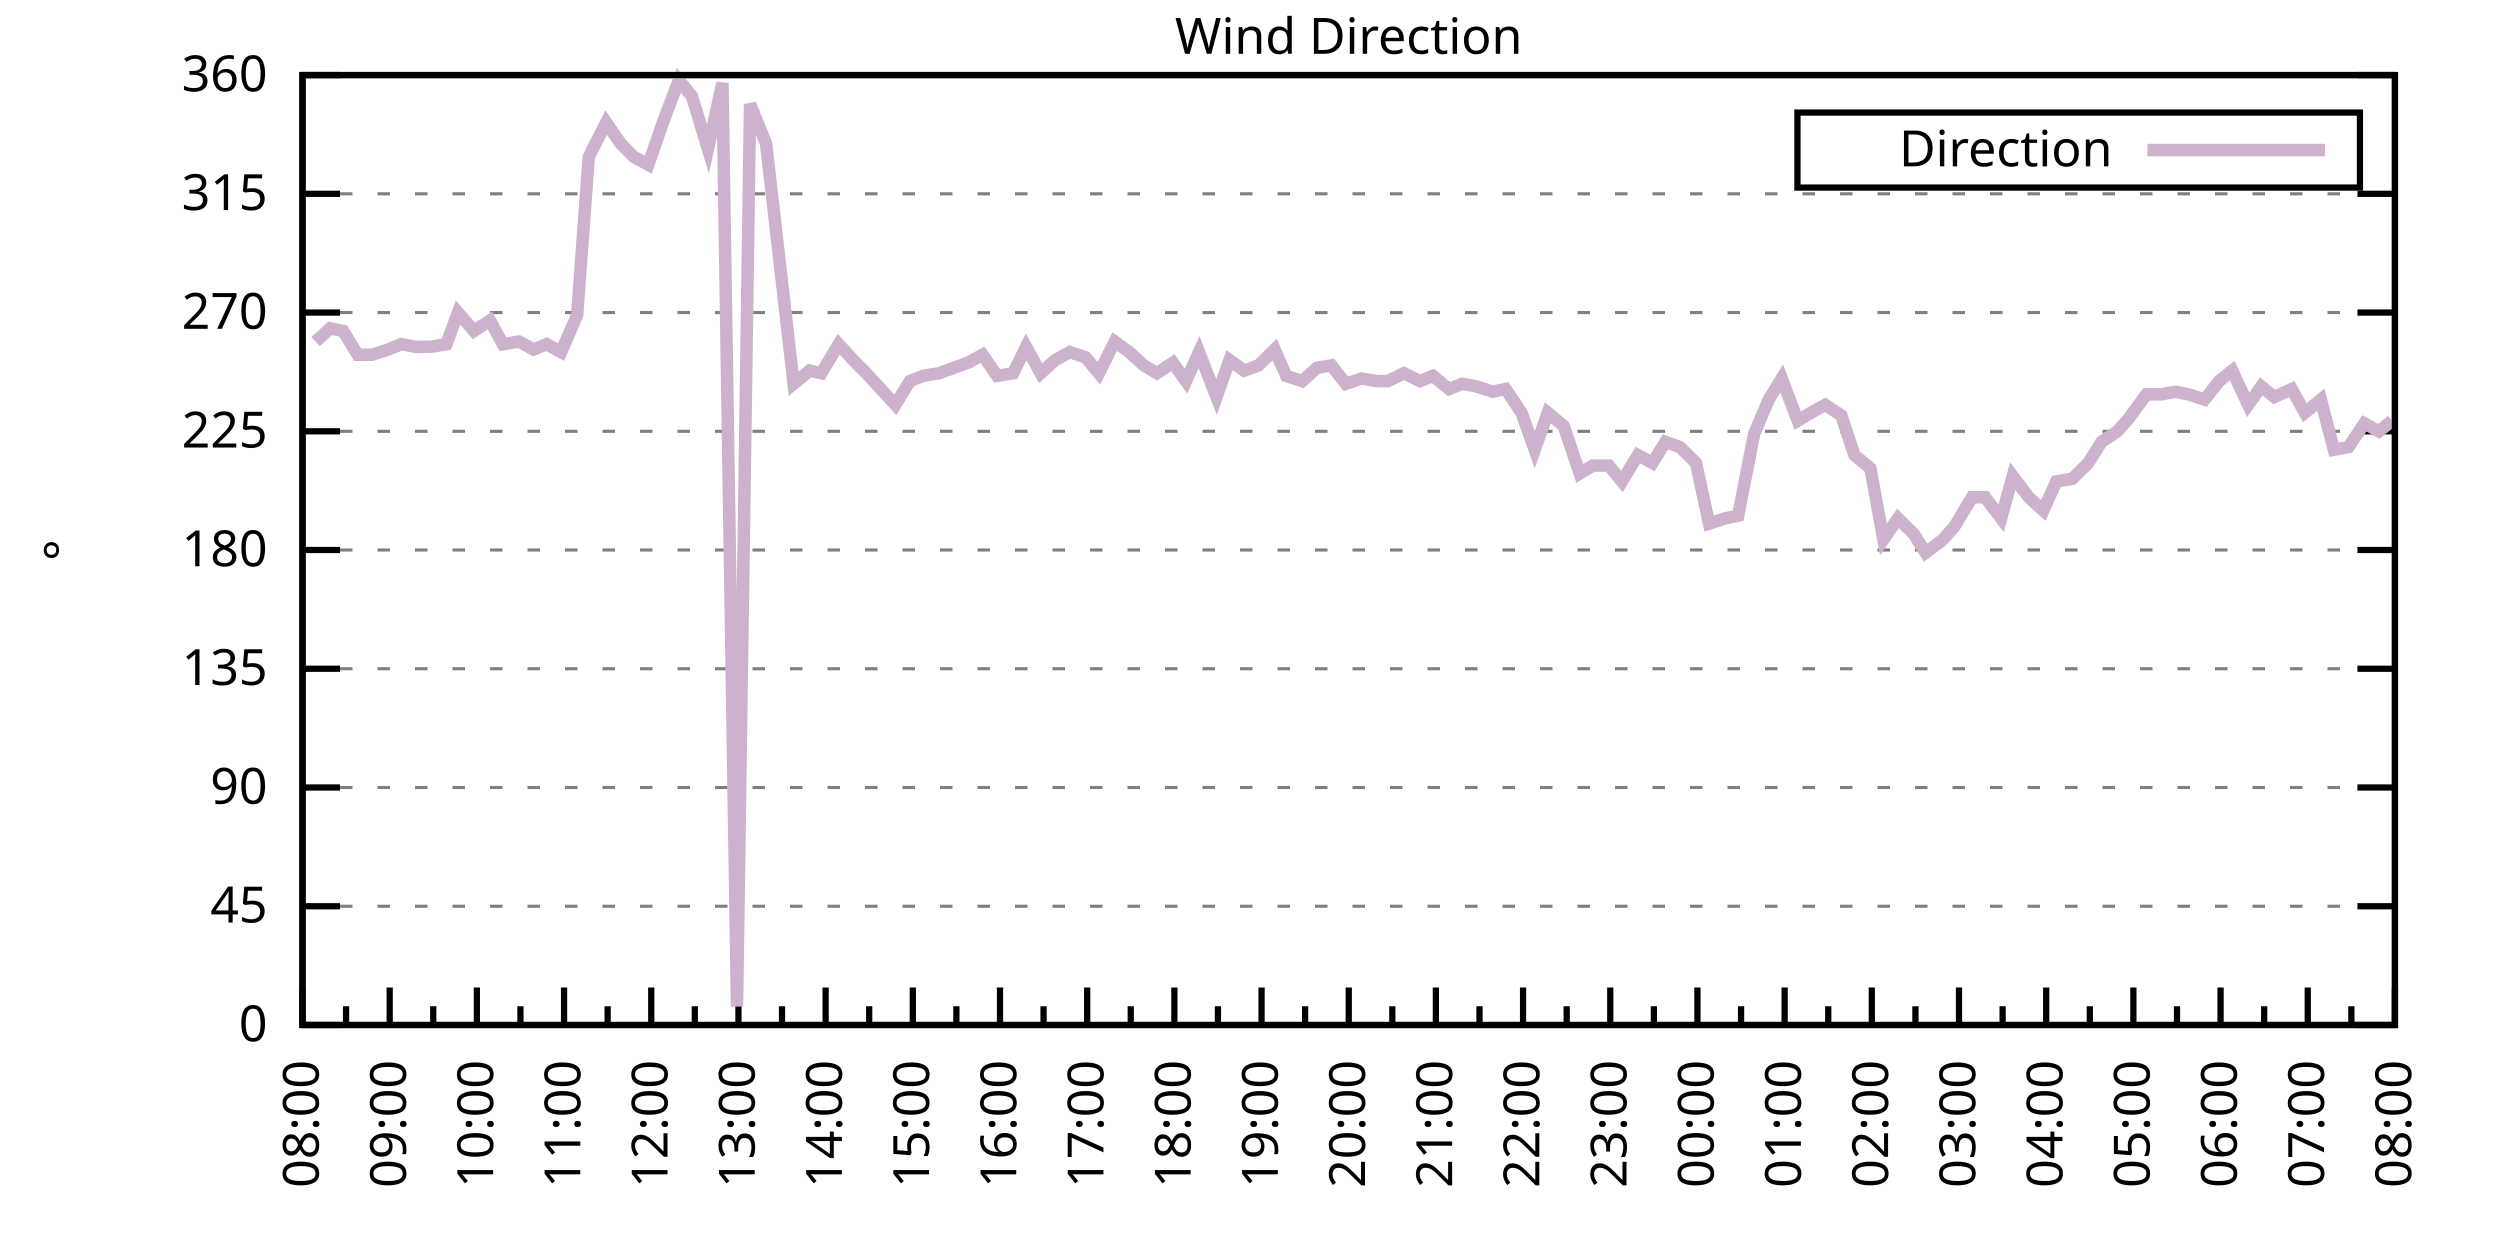
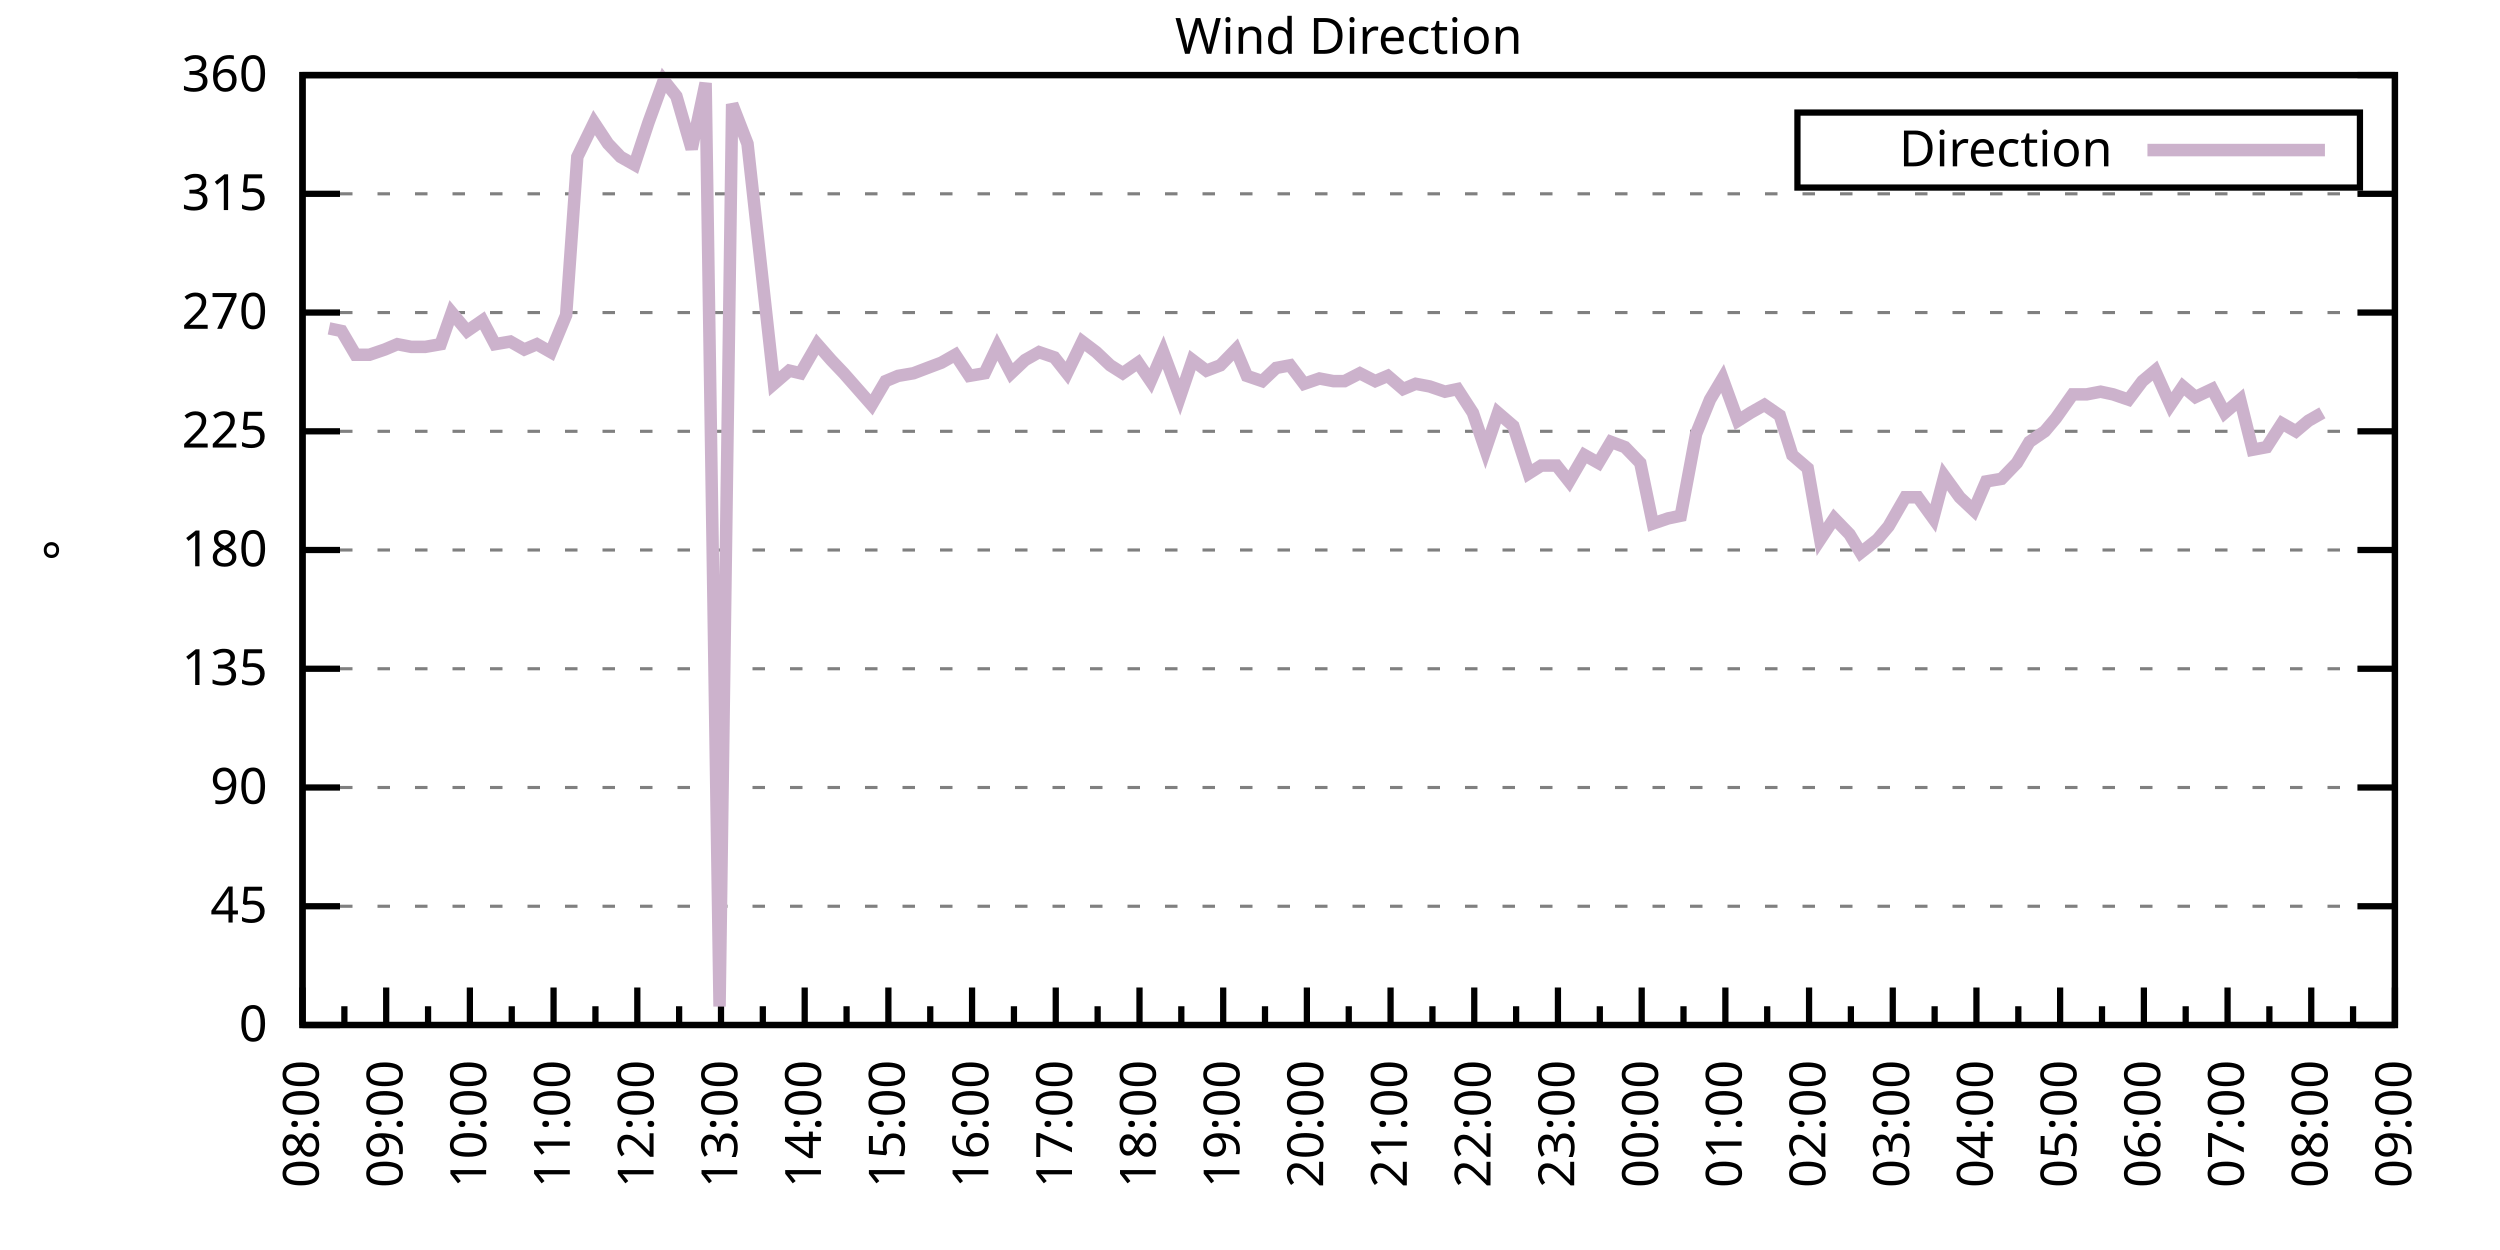
<svg xmlns="http://www.w3.org/2000/svg" xmlns:xlink="http://www.w3.org/1999/xlink" width="400" height="200" viewBox="0 0 400 200">
  <g id="gnuplot_canvas">
    <rect x="0" y="0" width="400" height="200" fill="none" />
    <defs>
      <circle id="gpDot" r="0.5" stroke-width="0.5" stroke="currentColor" />
      <path id="gpPt0" stroke-width="0.333" stroke="currentColor" d="M-1,0 h2 M0,-1 v2" />
      <path id="gpPt1" stroke-width="0.333" stroke="currentColor" d="M-1,-1 L1,1 M1,-1 L-1,1" />
      <path id="gpPt2" stroke-width="0.333" stroke="currentColor" d="M-1,0 L1,0 M0,-1 L0,1 M-1,-1 L1,1 M-1,1 L1,-1" />
      <rect id="gpPt3" stroke-width="0.333" stroke="currentColor" x="-1" y="-1" width="2" height="2" />
      <rect id="gpPt4" stroke-width="0.333" stroke="currentColor" fill="currentColor" x="-1" y="-1" width="2" height="2" />
      <circle id="gpPt5" stroke-width="0.333" stroke="currentColor" cx="0" cy="0" r="1" />
      <use xlink:href="#gpPt5" id="gpPt6" fill="currentColor" stroke="none" />
      <path id="gpPt7" stroke-width="0.333" stroke="currentColor" d="M0,-1.33 L-1.33,0.67 L1.33,0.67 z" />
      <use xlink:href="#gpPt7" id="gpPt8" fill="currentColor" stroke="none" />
      <use xlink:href="#gpPt7" id="gpPt9" stroke="currentColor" transform="rotate(180)" />
      <use xlink:href="#gpPt9" id="gpPt10" fill="currentColor" stroke="none" />
      <use xlink:href="#gpPt3" id="gpPt11" stroke="currentColor" transform="rotate(45)" />
      <use xlink:href="#gpPt11" id="gpPt12" fill="currentColor" stroke="none" />
      <path id="gpPt13" stroke-width="0.333" stroke="currentColor" d="M0,1.330 L1.265,0.411 L0.782,-1.067 L-0.782,-1.076 L-1.265,0.411 z" />
      <use xlink:href="#gpPt13" id="gpPt14" fill="currentColor" stroke="none" />
      <filter id="textbox" filterUnits="objectBoundingBox" x="0" y="0" height="1" width="1">
        <feFlood flood-color="white" flood-opacity="1" result="bgnd" />
        <feComposite in="SourceGraphic" in2="bgnd" operator="atop" />
      </filter>
      <filter id="greybox" filterUnits="objectBoundingBox" x="0" y="0" height="1" width="1">
        <feFlood flood-color="lightgrey" flood-opacity="1" result="grey" />
        <feComposite in="SourceGraphic" in2="grey" operator="atop" />
      </filter>
    </defs>
    <g fill="none" color="white" stroke="currentColor" stroke-width="1.00" stroke-linecap="butt" stroke-linejoin="miter">
</g>
    <g fill="none" color="black" stroke="currentColor" stroke-width="1.00" stroke-linecap="butt" stroke-linejoin="miter">
      <g stroke="none" shape-rendering="crispEdges">
        <polygon fill="rgb(255, 255, 255)" points="48.40,164.00 383.18,164.00 383.18,12.02 48.40,12.02 " />
      </g>
    </g>
    <g fill="none" color="black" stroke="currentColor" stroke-width="1.00" stroke-linecap="butt" stroke-linejoin="miter">
</g>
    <g fill="none" color="black" stroke="black" stroke-width="0.50" stroke-linecap="butt" stroke-linejoin="miter">
</g>
    <g fill="none" color="gray" stroke="currentColor" stroke-width="0.50" stroke-linecap="butt" stroke-linejoin="miter">
      <path stroke="gray" stroke-dasharray="2,4" class="gridline" d="M48.40,164.00 L383.19,164.00  " />
    </g>
    <g fill="none" color="gray" stroke="gray" stroke-width="1.00" stroke-linecap="butt" stroke-linejoin="miter">
</g>
    <g fill="none" color="black" stroke="currentColor" stroke-width="1.00" stroke-linecap="butt" stroke-linejoin="miter">
      <path stroke="black" d="M48.40,164.00 L54.40,164.00 M383.19,164.00 L377.19,164.00  " />
      <g transform="translate(42.80,166.60)" stroke="none" fill="black" font-family="Sans" font-size="8.00" text-anchor="end">
        <text>
          <tspan font-family="Sans"> 0</tspan>
        </text>
      </g>
    </g>
    <g fill="none" color="black" stroke="currentColor" stroke-width="1.00" stroke-linecap="butt" stroke-linejoin="miter">
</g>
    <g fill="none" color="black" stroke="black" stroke-width="0.50" stroke-linecap="butt" stroke-linejoin="miter">
</g>
    <g fill="none" color="gray" stroke="currentColor" stroke-width="0.50" stroke-linecap="butt" stroke-linejoin="miter">
      <path stroke="gray" stroke-dasharray="2,4" class="gridline" d="M48.40,145.00 L383.19,145.00  " />
    </g>
    <g fill="none" color="gray" stroke="gray" stroke-width="1.00" stroke-linecap="butt" stroke-linejoin="miter">
</g>
    <g fill="none" color="black" stroke="currentColor" stroke-width="1.00" stroke-linecap="butt" stroke-linejoin="miter">
      <path stroke="black" d="M48.40,145.00 L54.40,145.00 M383.19,145.00 L377.19,145.00  " />
      <g transform="translate(42.80,147.60)" stroke="none" fill="black" font-family="Sans" font-size="8.00" text-anchor="end">
        <text>
          <tspan font-family="Sans"> 45</tspan>
        </text>
      </g>
    </g>
    <g fill="none" color="black" stroke="currentColor" stroke-width="1.00" stroke-linecap="butt" stroke-linejoin="miter">
</g>
    <g fill="none" color="black" stroke="black" stroke-width="0.50" stroke-linecap="butt" stroke-linejoin="miter">
</g>
    <g fill="none" color="gray" stroke="currentColor" stroke-width="0.50" stroke-linecap="butt" stroke-linejoin="miter">
      <path stroke="gray" stroke-dasharray="2,4" class="gridline" d="M48.40,126.00 L383.19,126.00  " />
    </g>
    <g fill="none" color="gray" stroke="gray" stroke-width="1.00" stroke-linecap="butt" stroke-linejoin="miter">
</g>
    <g fill="none" color="black" stroke="currentColor" stroke-width="1.00" stroke-linecap="butt" stroke-linejoin="miter">
      <path stroke="black" d="M48.40,126.00 L54.40,126.00 M383.19,126.00 L377.19,126.00  " />
      <g transform="translate(42.80,128.60)" stroke="none" fill="black" font-family="Sans" font-size="8.00" text-anchor="end">
        <text>
          <tspan font-family="Sans"> 90</tspan>
        </text>
      </g>
    </g>
    <g fill="none" color="black" stroke="currentColor" stroke-width="1.00" stroke-linecap="butt" stroke-linejoin="miter">
</g>
    <g fill="none" color="black" stroke="black" stroke-width="0.50" stroke-linecap="butt" stroke-linejoin="miter">
</g>
    <g fill="none" color="gray" stroke="currentColor" stroke-width="0.50" stroke-linecap="butt" stroke-linejoin="miter">
      <path stroke="gray" stroke-dasharray="2,4" class="gridline" d="M48.40,107.00 L383.19,107.00  " />
    </g>
    <g fill="none" color="gray" stroke="gray" stroke-width="1.00" stroke-linecap="butt" stroke-linejoin="miter">
</g>
    <g fill="none" color="black" stroke="currentColor" stroke-width="1.00" stroke-linecap="butt" stroke-linejoin="miter">
      <path stroke="black" d="M48.40,107.00 L54.40,107.00 M383.19,107.00 L377.19,107.00  " />
      <g transform="translate(42.80,109.60)" stroke="none" fill="black" font-family="Sans" font-size="8.00" text-anchor="end">
        <text>
          <tspan font-family="Sans"> 135</tspan>
        </text>
      </g>
    </g>
    <g fill="none" color="black" stroke="currentColor" stroke-width="1.00" stroke-linecap="butt" stroke-linejoin="miter">
</g>
    <g fill="none" color="black" stroke="black" stroke-width="0.50" stroke-linecap="butt" stroke-linejoin="miter">
</g>
    <g fill="none" color="gray" stroke="currentColor" stroke-width="0.50" stroke-linecap="butt" stroke-linejoin="miter">
      <path stroke="gray" stroke-dasharray="2,4" class="gridline" d="M48.40,88.00 L383.19,88.00  " />
    </g>
    <g fill="none" color="gray" stroke="gray" stroke-width="1.00" stroke-linecap="butt" stroke-linejoin="miter">
</g>
    <g fill="none" color="black" stroke="currentColor" stroke-width="1.00" stroke-linecap="butt" stroke-linejoin="miter">
      <path stroke="black" d="M48.40,88.00 L54.40,88.00 M383.19,88.00 L377.19,88.00  " />
      <g transform="translate(42.80,90.60)" stroke="none" fill="black" font-family="Sans" font-size="8.00" text-anchor="end">
        <text>
          <tspan font-family="Sans"> 180</tspan>
        </text>
      </g>
    </g>
    <g fill="none" color="black" stroke="currentColor" stroke-width="1.00" stroke-linecap="butt" stroke-linejoin="miter">
</g>
    <g fill="none" color="black" stroke="black" stroke-width="0.50" stroke-linecap="butt" stroke-linejoin="miter">
</g>
    <g fill="none" color="gray" stroke="currentColor" stroke-width="0.50" stroke-linecap="butt" stroke-linejoin="miter">
      <path stroke="gray" stroke-dasharray="2,4" class="gridline" d="M48.40,69.01 L383.19,69.01  " />
    </g>
    <g fill="none" color="gray" stroke="gray" stroke-width="1.00" stroke-linecap="butt" stroke-linejoin="miter">
</g>
    <g fill="none" color="black" stroke="currentColor" stroke-width="1.00" stroke-linecap="butt" stroke-linejoin="miter">
      <path stroke="black" d="M48.40,69.01 L54.40,69.01 M383.19,69.01 L377.19,69.01  " />
      <g transform="translate(42.80,71.61)" stroke="none" fill="black" font-family="Sans" font-size="8.00" text-anchor="end">
        <text>
          <tspan font-family="Sans"> 225</tspan>
        </text>
      </g>
    </g>
    <g fill="none" color="black" stroke="currentColor" stroke-width="1.00" stroke-linecap="butt" stroke-linejoin="miter">
</g>
    <g fill="none" color="black" stroke="black" stroke-width="0.50" stroke-linecap="butt" stroke-linejoin="miter">
</g>
    <g fill="none" color="gray" stroke="currentColor" stroke-width="0.50" stroke-linecap="butt" stroke-linejoin="miter">
      <path stroke="gray" stroke-dasharray="2,4" class="gridline" d="M48.40,50.01 L383.19,50.01  " />
    </g>
    <g fill="none" color="gray" stroke="gray" stroke-width="1.00" stroke-linecap="butt" stroke-linejoin="miter">
</g>
    <g fill="none" color="black" stroke="currentColor" stroke-width="1.00" stroke-linecap="butt" stroke-linejoin="miter">
      <path stroke="black" d="M48.40,50.01 L54.40,50.01 M383.19,50.01 L377.19,50.01  " />
      <g transform="translate(42.80,52.61)" stroke="none" fill="black" font-family="Sans" font-size="8.00" text-anchor="end">
        <text>
          <tspan font-family="Sans"> 270</tspan>
        </text>
      </g>
    </g>
    <g fill="none" color="black" stroke="currentColor" stroke-width="1.00" stroke-linecap="butt" stroke-linejoin="miter">
</g>
    <g fill="none" color="black" stroke="black" stroke-width="0.50" stroke-linecap="butt" stroke-linejoin="miter">
</g>
    <g fill="none" color="gray" stroke="currentColor" stroke-width="0.50" stroke-linecap="butt" stroke-linejoin="miter">
      <path stroke="gray" stroke-dasharray="2,4" class="gridline" d="M48.40,31.01 L383.19,31.01  " />
    </g>
    <g fill="none" color="gray" stroke="gray" stroke-width="1.00" stroke-linecap="butt" stroke-linejoin="miter">
</g>
    <g fill="none" color="black" stroke="currentColor" stroke-width="1.00" stroke-linecap="butt" stroke-linejoin="miter">
      <path stroke="black" d="M48.40,31.01 L54.40,31.01 M383.19,31.01 L377.19,31.01  " />
      <g transform="translate(42.80,33.61)" stroke="none" fill="black" font-family="Sans" font-size="8.00" text-anchor="end">
        <text>
          <tspan font-family="Sans"> 315</tspan>
        </text>
      </g>
    </g>
    <g fill="none" color="black" stroke="currentColor" stroke-width="1.00" stroke-linecap="butt" stroke-linejoin="miter">
</g>
    <g fill="none" color="black" stroke="black" stroke-width="0.50" stroke-linecap="butt" stroke-linejoin="miter">
</g>
    <g fill="none" color="gray" stroke="currentColor" stroke-width="0.50" stroke-linecap="butt" stroke-linejoin="miter">
      <path stroke="gray" stroke-dasharray="2,4" class="gridline" d="M48.40,12.01 L383.19,12.01  " />
    </g>
    <g fill="none" color="gray" stroke="gray" stroke-width="1.00" stroke-linecap="butt" stroke-linejoin="miter">
</g>
    <g fill="none" color="black" stroke="currentColor" stroke-width="1.00" stroke-linecap="butt" stroke-linejoin="miter">
      <path stroke="black" d="M48.40,12.01 L54.40,12.01 M383.19,12.01 L377.19,12.01  " />
      <g transform="translate(42.80,14.61)" stroke="none" fill="black" font-family="Sans" font-size="8.00" text-anchor="end">
        <text>
          <tspan font-family="Sans"> 360</tspan>
        </text>
      </g>
    </g>
    <g fill="none" color="black" stroke="currentColor" stroke-width="1.00" stroke-linecap="butt" stroke-linejoin="miter">
      <path stroke="black" d="M48.40,164.00 L48.40,158.00  " />
      <g transform="translate(51.00,169.60) rotate(270)" stroke="none" fill="black" font-family="Sans" font-size="8.00" text-anchor="end">
        <text>
          <tspan font-family="Sans">08:00</tspan>
        </text>
      </g>
    </g>
    <g fill="none" color="black" stroke="currentColor" stroke-width="1.00" stroke-linecap="butt" stroke-linejoin="miter">
-       <path stroke="black" d="M55.37,164.00 L55.37,161.00 M62.35,164.00 L62.35,158.00  " />
-       <g transform="translate(64.95,169.60) rotate(270)" stroke="none" fill="black" font-family="Sans" font-size="8.00" text-anchor="end">
+       <path stroke="black" d="M55.10,164.00 L55.10,161.00 M61.79,164.00 L61.79,158.00  " />
+       <g transform="translate(64.39,169.60) rotate(270)" stroke="none" fill="black" font-family="Sans" font-size="8.00" text-anchor="end">
        <text>
          <tspan font-family="Sans">09:00</tspan>
        </text>
      </g>
    </g>
    <g fill="none" color="black" stroke="currentColor" stroke-width="1.00" stroke-linecap="butt" stroke-linejoin="miter">
-       <path stroke="black" d="M69.32,164.00 L69.32,161.00 M76.30,164.00 L76.30,158.00  " />
-       <g transform="translate(78.90,169.60) rotate(270)" stroke="none" fill="black" font-family="Sans" font-size="8.00" text-anchor="end">
+       <path stroke="black" d="M68.49,164.00 L68.49,161.00 M75.18,164.00 L75.18,158.00  " />
+       <g transform="translate(77.78,169.60) rotate(270)" stroke="none" fill="black" font-family="Sans" font-size="8.00" text-anchor="end">
        <text>
          <tspan font-family="Sans">10:00</tspan>
        </text>
      </g>
    </g>
    <g fill="none" color="black" stroke="currentColor" stroke-width="1.00" stroke-linecap="butt" stroke-linejoin="miter">
-       <path stroke="black" d="M83.27,164.00 L83.27,161.00 M90.25,164.00 L90.25,158.00  " />
-       <g transform="translate(92.85,169.60) rotate(270)" stroke="none" fill="black" font-family="Sans" font-size="8.00" text-anchor="end">
+       <path stroke="black" d="M81.88,164.00 L81.88,161.00 M88.57,164.00 L88.57,158.00  " />
+       <g transform="translate(91.17,169.60) rotate(270)" stroke="none" fill="black" font-family="Sans" font-size="8.00" text-anchor="end">
        <text>
          <tspan font-family="Sans">11:00</tspan>
        </text>
      </g>
    </g>
    <g fill="none" color="black" stroke="currentColor" stroke-width="1.00" stroke-linecap="butt" stroke-linejoin="miter">
-       <path stroke="black" d="M97.22,164.00 L97.22,161.00 M104.20,164.00 L104.20,158.00  " />
-       <g transform="translate(106.80,169.60) rotate(270)" stroke="none" fill="black" font-family="Sans" font-size="8.00" text-anchor="end">
+       <path stroke="black" d="M95.27,164.00 L95.27,161.00 M101.97,164.00 L101.97,158.00  " />
+       <g transform="translate(104.57,169.60) rotate(270)" stroke="none" fill="black" font-family="Sans" font-size="8.00" text-anchor="end">
        <text>
          <tspan font-family="Sans">12:00</tspan>
        </text>
      </g>
    </g>
    <g fill="none" color="black" stroke="currentColor" stroke-width="1.00" stroke-linecap="butt" stroke-linejoin="miter">
-       <path stroke="black" d="M111.17,164.00 L111.17,161.00 M118.15,164.00 L118.15,158.00  " />
-       <g transform="translate(120.75,169.60) rotate(270)" stroke="none" fill="black" font-family="Sans" font-size="8.00" text-anchor="end">
+       <path stroke="black" d="M108.66,164.00 L108.66,161.00 M115.36,164.00 L115.36,158.00  " />
+       <g transform="translate(117.96,169.60) rotate(270)" stroke="none" fill="black" font-family="Sans" font-size="8.00" text-anchor="end">
        <text>
          <tspan font-family="Sans">13:00</tspan>
        </text>
      </g>
    </g>
    <g fill="none" color="black" stroke="currentColor" stroke-width="1.00" stroke-linecap="butt" stroke-linejoin="miter">
-       <path stroke="black" d="M125.12,164.00 L125.12,161.00 M132.10,164.00 L132.10,158.00  " />
-       <g transform="translate(134.70,169.60) rotate(270)" stroke="none" fill="black" font-family="Sans" font-size="8.00" text-anchor="end">
+       <path stroke="black" d="M122.05,164.00 L122.05,161.00 M128.75,164.00 L128.75,158.00  " />
+       <g transform="translate(131.35,169.60) rotate(270)" stroke="none" fill="black" font-family="Sans" font-size="8.00" text-anchor="end">
        <text>
          <tspan font-family="Sans">14:00</tspan>
        </text>
      </g>
    </g>
    <g fill="none" color="black" stroke="currentColor" stroke-width="1.00" stroke-linecap="butt" stroke-linejoin="miter">
-       <path stroke="black" d="M139.07,164.00 L139.07,161.00 M146.05,164.00 L146.05,158.00  " />
-       <g transform="translate(148.65,169.60) rotate(270)" stroke="none" fill="black" font-family="Sans" font-size="8.00" text-anchor="end">
+       <path stroke="black" d="M135.45,164.00 L135.45,161.00 M142.14,164.00 L142.14,158.00  " />
+       <g transform="translate(144.74,169.60) rotate(270)" stroke="none" fill="black" font-family="Sans" font-size="8.00" text-anchor="end">
        <text>
          <tspan font-family="Sans">15:00</tspan>
        </text>
      </g>
    </g>
    <g fill="none" color="black" stroke="currentColor" stroke-width="1.00" stroke-linecap="butt" stroke-linejoin="miter">
-       <path stroke="black" d="M153.02,164.00 L153.02,161.00 M160.00,164.00 L160.00,158.00  " />
-       <g transform="translate(162.60,169.60) rotate(270)" stroke="none" fill="black" font-family="Sans" font-size="8.00" text-anchor="end">
+       <path stroke="black" d="M148.84,164.00 L148.84,161.00 M155.53,164.00 L155.53,158.00  " />
+       <g transform="translate(158.13,169.60) rotate(270)" stroke="none" fill="black" font-family="Sans" font-size="8.00" text-anchor="end">
        <text>
          <tspan font-family="Sans">16:00</tspan>
        </text>
      </g>
    </g>
    <g fill="none" color="black" stroke="currentColor" stroke-width="1.00" stroke-linecap="butt" stroke-linejoin="miter">
-       <path stroke="black" d="M166.97,164.00 L166.97,161.00 M173.95,164.00 L173.95,158.00  " />
-       <g transform="translate(176.55,169.60) rotate(270)" stroke="none" fill="black" font-family="Sans" font-size="8.00" text-anchor="end">
+       <path stroke="black" d="M162.23,164.00 L162.23,161.00 M168.92,164.00 L168.92,158.00  " />
+       <g transform="translate(171.52,169.60) rotate(270)" stroke="none" fill="black" font-family="Sans" font-size="8.00" text-anchor="end">
        <text>
          <tspan font-family="Sans">17:00</tspan>
        </text>
      </g>
    </g>
    <g fill="none" color="black" stroke="currentColor" stroke-width="1.00" stroke-linecap="butt" stroke-linejoin="miter">
-       <path stroke="black" d="M180.92,164.00 L180.92,161.00 M187.90,164.00 L187.90,158.00  " />
-       <g transform="translate(190.50,169.60) rotate(270)" stroke="none" fill="black" font-family="Sans" font-size="8.00" text-anchor="end">
+       <path stroke="black" d="M175.62,164.00 L175.62,161.00 M182.32,164.00 L182.32,158.00  " />
+       <g transform="translate(184.92,169.60) rotate(270)" stroke="none" fill="black" font-family="Sans" font-size="8.00" text-anchor="end">
        <text>
          <tspan font-family="Sans">18:00</tspan>
        </text>
      </g>
    </g>
    <g fill="none" color="black" stroke="currentColor" stroke-width="1.00" stroke-linecap="butt" stroke-linejoin="miter">
-       <path stroke="black" d="M194.87,164.00 L194.87,161.00 M201.85,164.00 L201.85,158.00  " />
-       <g transform="translate(204.45,169.60) rotate(270)" stroke="none" fill="black" font-family="Sans" font-size="8.00" text-anchor="end">
+       <path stroke="black" d="M189.01,164.00 L189.01,161.00 M195.71,164.00 L195.71,158.00  " />
+       <g transform="translate(198.31,169.60) rotate(270)" stroke="none" fill="black" font-family="Sans" font-size="8.00" text-anchor="end">
        <text>
          <tspan font-family="Sans">19:00</tspan>
        </text>
      </g>
    </g>
    <g fill="none" color="black" stroke="currentColor" stroke-width="1.00" stroke-linecap="butt" stroke-linejoin="miter">
-       <path stroke="black" d="M208.82,164.00 L208.82,161.00 M215.80,164.00 L215.80,158.00  " />
-       <g transform="translate(218.40,169.60) rotate(270)" stroke="none" fill="black" font-family="Sans" font-size="8.00" text-anchor="end">
+       <path stroke="black" d="M202.40,164.00 L202.40,161.00 M209.10,164.00 L209.10,158.00  " />
+       <g transform="translate(211.70,169.60) rotate(270)" stroke="none" fill="black" font-family="Sans" font-size="8.00" text-anchor="end">
        <text>
          <tspan font-family="Sans">20:00</tspan>
        </text>
      </g>
    </g>
    <g fill="none" color="black" stroke="currentColor" stroke-width="1.00" stroke-linecap="butt" stroke-linejoin="miter">
-       <path stroke="black" d="M222.77,164.00 L222.77,161.00 M229.74,164.00 L229.74,158.00  " />
-       <g transform="translate(232.34,169.60) rotate(270)" stroke="none" fill="black" font-family="Sans" font-size="8.00" text-anchor="end">
+       <path stroke="black" d="M215.80,164.00 L215.80,161.00 M222.49,164.00 L222.49,158.00  " />
+       <g transform="translate(225.09,169.60) rotate(270)" stroke="none" fill="black" font-family="Sans" font-size="8.00" text-anchor="end">
        <text>
          <tspan font-family="Sans">21:00</tspan>
        </text>
      </g>
    </g>
    <g fill="none" color="black" stroke="currentColor" stroke-width="1.00" stroke-linecap="butt" stroke-linejoin="miter">
-       <path stroke="black" d="M236.72,164.00 L236.72,161.00 M243.69,164.00 L243.69,158.00  " />
-       <g transform="translate(246.29,169.60) rotate(270)" stroke="none" fill="black" font-family="Sans" font-size="8.00" text-anchor="end">
+       <path stroke="black" d="M229.19,164.00 L229.19,161.00 M235.88,164.00 L235.88,158.00  " />
+       <g transform="translate(238.48,169.60) rotate(270)" stroke="none" fill="black" font-family="Sans" font-size="8.00" text-anchor="end">
        <text>
          <tspan font-family="Sans">22:00</tspan>
        </text>
      </g>
    </g>
    <g fill="none" color="black" stroke="currentColor" stroke-width="1.00" stroke-linecap="butt" stroke-linejoin="miter">
-       <path stroke="black" d="M250.67,164.00 L250.67,161.00 M257.64,164.00 L257.64,158.00  " />
-       <g transform="translate(260.24,169.60) rotate(270)" stroke="none" fill="black" font-family="Sans" font-size="8.00" text-anchor="end">
+       <path stroke="black" d="M242.58,164.00 L242.58,161.00 M249.27,164.00 L249.27,158.00  " />
+       <g transform="translate(251.87,169.60) rotate(270)" stroke="none" fill="black" font-family="Sans" font-size="8.00" text-anchor="end">
        <text>
          <tspan font-family="Sans">23:00</tspan>
        </text>
      </g>
    </g>
    <g fill="none" color="black" stroke="currentColor" stroke-width="1.00" stroke-linecap="butt" stroke-linejoin="miter">
-       <path stroke="black" d="M264.62,164.00 L264.62,161.00 M271.59,164.00 L271.59,158.00  " />
-       <g transform="translate(274.19,169.60) rotate(270)" stroke="none" fill="black" font-family="Sans" font-size="8.00" text-anchor="end">
+       <path stroke="black" d="M255.97,164.00 L255.97,161.00 M262.67,164.00 L262.67,158.00  " />
+       <g transform="translate(265.27,169.60) rotate(270)" stroke="none" fill="black" font-family="Sans" font-size="8.00" text-anchor="end">
        <text>
          <tspan font-family="Sans">00:00</tspan>
        </text>
      </g>
    </g>
    <g fill="none" color="black" stroke="currentColor" stroke-width="1.00" stroke-linecap="butt" stroke-linejoin="miter">
-       <path stroke="black" d="M278.57,164.00 L278.57,161.00 M285.54,164.00 L285.54,158.00  " />
-       <g transform="translate(288.14,169.60) rotate(270)" stroke="none" fill="black" font-family="Sans" font-size="8.00" text-anchor="end">
+       <path stroke="black" d="M269.36,164.00 L269.36,161.00 M276.06,164.00 L276.06,158.00  " />
+       <g transform="translate(278.66,169.60) rotate(270)" stroke="none" fill="black" font-family="Sans" font-size="8.00" text-anchor="end">
        <text>
          <tspan font-family="Sans">01:00</tspan>
        </text>
      </g>
    </g>
    <g fill="none" color="black" stroke="currentColor" stroke-width="1.00" stroke-linecap="butt" stroke-linejoin="miter">
-       <path stroke="black" d="M292.52,164.00 L292.52,161.00 M299.49,164.00 L299.49,158.00  " />
-       <g transform="translate(302.09,169.60) rotate(270)" stroke="none" fill="black" font-family="Sans" font-size="8.00" text-anchor="end">
+       <path stroke="black" d="M282.75,164.00 L282.75,161.00 M289.45,164.00 L289.45,158.00  " />
+       <g transform="translate(292.05,169.60) rotate(270)" stroke="none" fill="black" font-family="Sans" font-size="8.00" text-anchor="end">
        <text>
          <tspan font-family="Sans">02:00</tspan>
        </text>
      </g>
    </g>
    <g fill="none" color="black" stroke="currentColor" stroke-width="1.00" stroke-linecap="butt" stroke-linejoin="miter">
-       <path stroke="black" d="M306.47,164.00 L306.47,161.00 M313.44,164.00 L313.44,158.00  " />
-       <g transform="translate(316.04,169.60) rotate(270)" stroke="none" fill="black" font-family="Sans" font-size="8.00" text-anchor="end">
+       <path stroke="black" d="M296.14,164.00 L296.14,161.00 M302.84,164.00 L302.84,158.00  " />
+       <g transform="translate(305.44,169.60) rotate(270)" stroke="none" fill="black" font-family="Sans" font-size="8.00" text-anchor="end">
        <text>
          <tspan font-family="Sans">03:00</tspan>
        </text>
      </g>
    </g>
    <g fill="none" color="black" stroke="currentColor" stroke-width="1.00" stroke-linecap="butt" stroke-linejoin="miter">
-       <path stroke="black" d="M320.42,164.00 L320.42,161.00 M327.39,164.00 L327.39,158.00  " />
-       <g transform="translate(329.99,169.60) rotate(270)" stroke="none" fill="black" font-family="Sans" font-size="8.00" text-anchor="end">
+       <path stroke="black" d="M309.54,164.00 L309.54,161.00 M316.23,164.00 L316.23,158.00  " />
+       <g transform="translate(318.83,169.60) rotate(270)" stroke="none" fill="black" font-family="Sans" font-size="8.00" text-anchor="end">
        <text>
          <tspan font-family="Sans">04:00</tspan>
        </text>
      </g>
    </g>
    <g fill="none" color="black" stroke="currentColor" stroke-width="1.00" stroke-linecap="butt" stroke-linejoin="miter">
-       <path stroke="black" d="M334.37,164.00 L334.37,161.00 M341.34,164.00 L341.34,158.00  " />
-       <g transform="translate(343.94,169.60) rotate(270)" stroke="none" fill="black" font-family="Sans" font-size="8.00" text-anchor="end">
+       <path stroke="black" d="M322.93,164.00 L322.93,161.00 M329.62,164.00 L329.62,158.00  " />
+       <g transform="translate(332.22,169.60) rotate(270)" stroke="none" fill="black" font-family="Sans" font-size="8.00" text-anchor="end">
        <text>
          <tspan font-family="Sans">05:00</tspan>
        </text>
      </g>
    </g>
    <g fill="none" color="black" stroke="currentColor" stroke-width="1.00" stroke-linecap="butt" stroke-linejoin="miter">
-       <path stroke="black" d="M348.32,164.00 L348.32,161.00 M355.29,164.00 L355.29,158.00  " />
-       <g transform="translate(357.89,169.60) rotate(270)" stroke="none" fill="black" font-family="Sans" font-size="8.00" text-anchor="end">
+       <path stroke="black" d="M336.32,164.00 L336.32,161.00 M343.02,164.00 L343.02,158.00  " />
+       <g transform="translate(345.62,169.60) rotate(270)" stroke="none" fill="black" font-family="Sans" font-size="8.00" text-anchor="end">
        <text>
          <tspan font-family="Sans">06:00</tspan>
        </text>
      </g>
    </g>
    <g fill="none" color="black" stroke="currentColor" stroke-width="1.00" stroke-linecap="butt" stroke-linejoin="miter">
-       <path stroke="black" d="M362.27,164.00 L362.27,161.00 M369.24,164.00 L369.24,158.00  " />
-       <g transform="translate(371.84,169.60) rotate(270)" stroke="none" fill="black" font-family="Sans" font-size="8.00" text-anchor="end">
+       <path stroke="black" d="M349.71,164.00 L349.71,161.00 M356.41,164.00 L356.41,158.00  " />
+       <g transform="translate(359.01,169.60) rotate(270)" stroke="none" fill="black" font-family="Sans" font-size="8.00" text-anchor="end">
        <text>
          <tspan font-family="Sans">07:00</tspan>
        </text>
      </g>
    </g>
    <g fill="none" color="black" stroke="currentColor" stroke-width="1.00" stroke-linecap="butt" stroke-linejoin="miter">
-       <path stroke="black" d="M376.22,164.00 L376.22,161.00 M383.19,164.00 L383.19,158.00  " />
+       <path stroke="black" d="M363.10,164.00 L363.10,161.00 M369.80,164.00 L369.80,158.00  " />
+       <g transform="translate(372.40,169.60) rotate(270)" stroke="none" fill="black" font-family="Sans" font-size="8.00" text-anchor="end">
+         <text>
+           <tspan font-family="Sans">08:00</tspan>
+         </text>
+       </g>
+     </g>
+     <g fill="none" color="black" stroke="currentColor" stroke-width="1.00" stroke-linecap="butt" stroke-linejoin="miter">
+       <path stroke="black" d="M376.49,164.00 L376.49,161.00 M383.19,164.00 L383.19,158.00  " />
      <g transform="translate(385.79,169.60) rotate(270)" stroke="none" fill="black" font-family="Sans" font-size="8.00" text-anchor="end">
        <text>
-           <tspan font-family="Sans">08:00</tspan>
+           <tspan font-family="Sans">09:00</tspan>
        </text>
      </g>
    </g>
    <g fill="none" color="black" stroke="currentColor" stroke-width="1.00" stroke-linecap="butt" stroke-linejoin="miter">
</g>
    <g fill="none" color="black" stroke="currentColor" stroke-width="1.00" stroke-linecap="butt" stroke-linejoin="miter">
      <path stroke="black" d="M48.40,12.01 L48.40,164.00 L383.19,164.00 L383.19,12.01 L48.40,12.01 Z  " />
    </g>
    <g fill="none" color="black" stroke="currentColor" stroke-width="1.00" stroke-linecap="butt" stroke-linejoin="miter">
      <g transform="translate(12.80,88.01) rotate(270)" stroke="none" fill="black" font-family="Sans" font-size="8.00" text-anchor="middle">
        <text>
          <tspan font-family="Sans">°</tspan>
        </text>
      </g>
    </g>
    <g fill="none" color="black" stroke="currentColor" stroke-width="1.00" stroke-linecap="butt" stroke-linejoin="miter">
</g>
    <g fill="none" color="black" stroke="currentColor" stroke-width="1.00" stroke-linecap="butt" stroke-linejoin="miter">
      <path stroke="black" d="M287.59,30.01 L287.59,18.01 L377.59,18.01 L377.59,30.01 L287.59,30.01 Z  " />
    </g>
    <g id="Wind_direction_plot_1">
      <g fill="none" color="white" stroke="black" stroke-width="2.00" stroke-linecap="butt" stroke-linejoin="miter">
</g>
      <g fill="none" color="black" stroke="currentColor" stroke-width="2.00" stroke-linecap="butt" stroke-linejoin="miter">
        <g transform="translate(337.99,26.61)" stroke="none" fill="black" font-family="Sans" font-size="8.00" text-anchor="end">
          <text>
            <tspan font-family="Sans">Direction</tspan>
          </text>
        </g>
      </g>
      <g fill="none" color="black" stroke="currentColor" stroke-width="2.00" stroke-linecap="butt" stroke-linejoin="miter">
-         <path stroke="rgb(204, 178, 204)" d="M343.59,24.01 L371.99,24.01 M50.49,54.65 L52.82,52.54 L54.91,52.96 L57.23,56.76 L59.56,56.76 L62.12,55.92   L64.21,55.07 L66.53,55.50 L68.86,55.50 L71.42,55.07 L73.28,50.01 L75.83,52.96 L78.39,51.27 L80.48,55.07   L83.04,54.65 L85.37,55.92 L87.46,55.07 L89.78,56.34 L92.34,50.43 L94.20,25.10 L96.99,19.61 L99.32,22.99   L101.41,25.10 L103.73,26.36 L106.06,19.61 L108.62,12.85 L110.71,15.39 L113.27,23.83 L115.59,13.28 L117.92,161.04   L120.01,16.65 L122.57,22.99 L126.98,61.41 L129.54,59.30 L131.40,59.72 L134.19,55.07 L136.51,57.61 L138.61,59.72   L143.26,64.78 L145.58,60.98 L147.67,60.14 L150.23,59.72 L152.56,58.87 L154.88,58.03 L157.21,56.76 L159.53,60.14   L162.09,59.72 L164.18,55.50 L166.51,59.72 L168.83,57.61 L171.16,56.34 L173.71,57.18 L175.81,59.72 L178.36,54.65   L180.69,56.34 L183.01,58.45 L185.11,59.72 L187.66,58.03 L189.76,60.98 L191.85,56.34 L194.64,63.52 L196.73,57.61   L199.06,59.30 L201.38,58.45 L203.94,55.92 L205.80,60.14 L208.36,60.98 L210.68,58.87 L213.01,58.45 L215.33,61.41   L217.89,60.56 L220.21,60.98 L222.07,60.98 L224.63,59.72 L227.19,60.98 L229.28,60.14 L231.84,62.25 L233.93,61.41   L236.25,61.83 L238.81,62.67 L240.90,62.25 L243.46,66.05 L245.55,71.96 L247.65,66.05 L250.20,68.16 L252.76,75.76   L254.85,74.49 L257.41,74.49 L259.50,77.03 L262.06,72.81 L264.39,74.07 L266.48,70.70 L268.80,71.54 L271.36,74.07   L273.45,83.78 L276.01,82.94 L278.10,82.52 L280.66,69.43 L282.99,63.94 L285.08,60.56 L287.64,67.32 L289.73,66.05   L292.05,64.78 L294.61,66.47 L296.70,72.81 L299.26,74.92 L301.35,86.32 L303.68,82.94 L306.23,85.47 L308.09,88.43   L310.88,86.32 L312.74,84.21 L315.53,79.56 L317.63,79.56 L320.18,82.94 L322.04,76.18 L324.60,79.56 L326.93,81.67   L329.02,77.03 L331.58,76.61 L334.13,74.07 L336.23,70.70 L338.78,69.01 L340.64,66.90 L343.43,63.10 L345.76,63.10   L348.08,62.67 L350.18,63.10 L352.73,63.94 L355.06,60.98 L357.15,59.30 L359.71,64.78 L361.80,61.83 L363.89,63.52   L366.68,62.25 L368.78,66.05 L371.33,63.94 L373.43,71.96 L375.75,71.54 L378.31,67.74 L380.63,69.01 L382.73,67.32    " />
+         <path stroke="rgb(204, 178, 204)" d="M343.59,24.01 L371.99,24.01 M52.64,52.54 L54.65,52.96 L56.88,56.76 L59.11,56.76 L61.57,55.92 L63.58,55.07   L65.81,55.50 L68.04,55.50 L70.50,55.07 L72.28,50.01 L74.74,52.96 L77.19,51.27 L79.20,55.07 L81.66,54.65   L83.89,55.92 L85.90,55.07 L88.13,56.34 L90.58,50.43 L92.37,25.10 L95.05,19.61 L97.28,22.99 L99.29,25.10   L101.52,26.36 L103.75,19.61 L106.21,12.85 L108.22,15.39 L110.67,23.83 L112.90,13.28 L115.13,161.04 L117.14,16.65   L119.60,22.99 L123.84,61.41 L126.29,59.30 L128.08,59.72 L130.76,55.07 L132.99,57.61 L135.00,59.72 L139.46,64.78   L141.69,60.98 L143.70,60.14 L146.16,59.72 L148.39,58.87 L150.62,58.03 L152.85,56.76 L155.09,60.14 L157.54,59.72   L159.55,55.50 L161.78,59.72 L164.01,57.61 L166.25,56.34 L168.70,57.18 L170.71,59.72 L173.17,54.65 L175.40,56.34   L177.63,58.45 L179.64,59.72 L182.09,58.03 L184.10,60.98 L186.11,56.34 L188.79,63.52 L190.80,57.61 L193.03,59.30   L195.26,58.45 L197.72,55.92 L199.50,60.14 L201.96,60.98 L204.19,58.87 L206.42,58.45 L208.65,61.41 L211.11,60.56   L213.34,60.98 L215.13,60.98 L217.58,59.72 L220.04,60.98 L222.04,60.14 L224.50,62.25 L226.51,61.41 L228.74,61.83   L231.20,62.67 L233.20,62.25 L235.66,66.05 L237.67,71.96 L239.68,66.05 L242.13,68.16 L244.59,75.76 L246.60,74.49   L249.05,74.49 L251.06,77.03 L253.51,72.81 L255.75,74.07 L257.76,70.70 L259.99,71.54 L262.44,74.07 L264.45,83.78   L266.91,82.94 L268.92,82.52 L271.37,69.43 L273.60,63.94 L275.61,60.56 L278.07,67.32 L280.07,66.05 L282.31,64.78   L284.76,66.47 L286.77,72.81 L289.23,74.92 L291.23,86.32 L293.47,82.94 L295.92,85.47 L297.71,88.43 L300.39,86.32   L302.17,84.21 L304.85,79.56 L306.86,79.56 L309.31,82.94 L311.10,76.18 L313.55,79.56 L315.79,81.67 L317.79,77.03   L320.25,76.61 L322.70,74.07 L324.71,70.70 L327.17,69.01 L328.95,66.90 L331.63,63.10 L333.86,63.10 L336.10,62.67   L338.10,63.10 L340.56,63.94 L342.79,60.98 L344.80,59.30 L347.26,64.78 L349.26,61.83 L351.27,63.52 L353.95,62.25   L355.96,66.05 L358.42,63.94 L360.42,71.96 L362.66,71.54 L365.11,67.74 L367.34,69.01 L369.35,67.32 L371.58,66.05    " />
      </g>
    </g>
    <g fill="none" color="black" stroke="currentColor" stroke-width="2.00" stroke-linecap="butt" stroke-linejoin="miter">
</g>
    <g fill="none" color="black" stroke="black" stroke-width="1.00" stroke-linecap="butt" stroke-linejoin="miter">
</g>
    <g fill="none" color="black" stroke="currentColor" stroke-width="1.00" stroke-linecap="butt" stroke-linejoin="miter">
      <path stroke="black" d="M48.40,12.01 L48.40,164.00 L383.19,164.00 L383.19,12.01 L48.40,12.01 Z  " />
    </g>
    <g fill="none" color="black" stroke="currentColor" stroke-width="1.00" stroke-linecap="butt" stroke-linejoin="miter">
      <g transform="translate(215.79,8.61)" stroke="none" fill="black" font-family="Sans" font-size="8.00" text-anchor="middle">
        <text>
          <tspan font-family="Sans">Wind Direction</tspan>
        </text>
      </g>
    </g>
    <g fill="none" color="black" stroke="currentColor" stroke-width="1.00" stroke-linecap="butt" stroke-linejoin="miter">
</g>
  </g>
</svg>
